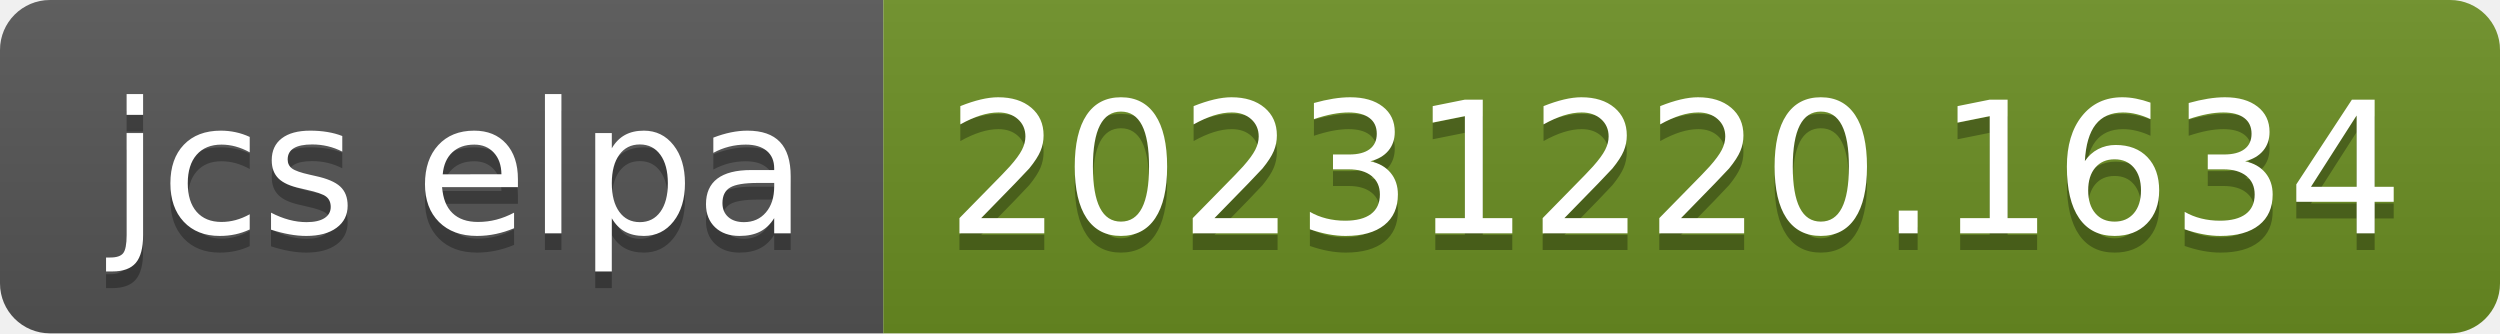
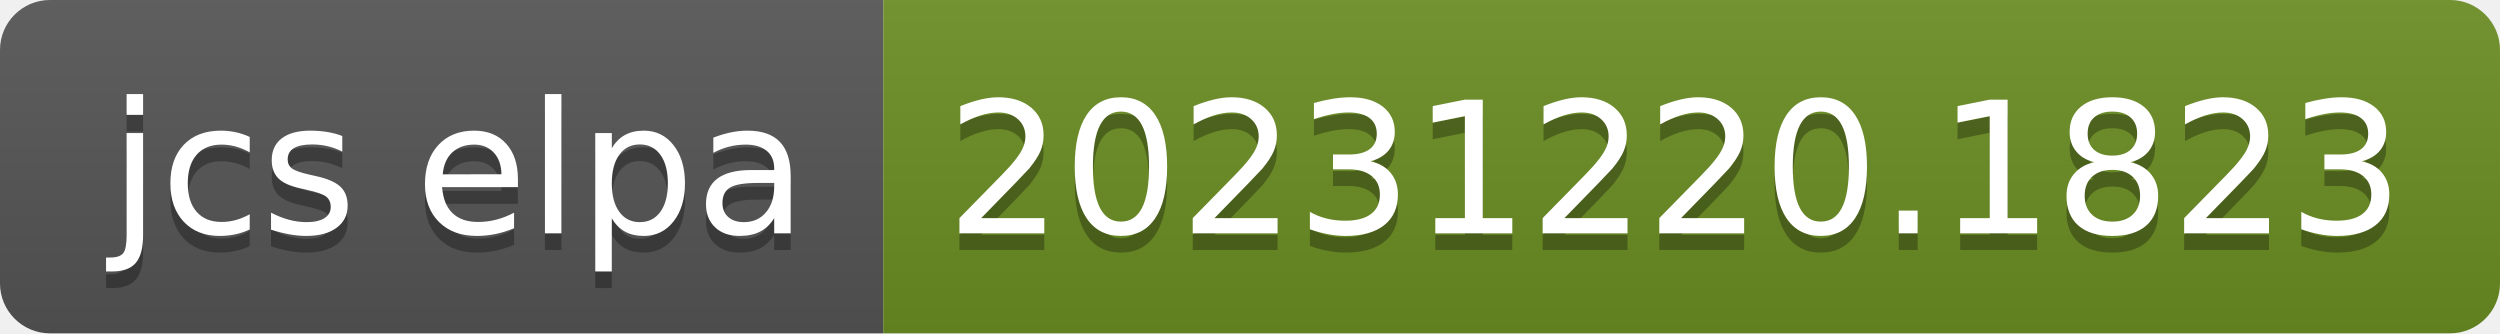
- <svg xmlns="http://www.w3.org/2000/svg" width="150" height="20" role="img" aria-label="jcs elpa: 20231220.1634">
+ <svg xmlns="http://www.w3.org/2000/svg" width="150" height="20" role="img" aria-label="jcs elpa: 20231220.1823">
  <linearGradient id="s" x2="0" y2="100%">
    <stop offset="0" stop-color="#bbb" stop-opacity=".1" />
    <stop offset="1" stop-opacity=".1" />
  </linearGradient>
  <clipPath id="r">
    <rect width="150" height="20" rx="3" fill="#fff" />
  </clipPath>
  <g clip-path="url(#r)">
    <rect width="53" height="20" fill="#555" />
    <rect x="53" width="97" height="20" fill="#6b8e23" />
    <rect width="150" height="20" fill="url(#s)" />
  </g>
  <g fill="#fff" text-anchor="middle" font-family="Verdana,Geneva,DejaVu Sans,sans-serif" text-rendering="geometricPrecision" font-size="110">
    <text aria-hidden="true" x="275" y="150" fill="#010101" fill-opacity=".3" transform="scale(.1)" textLength="430">jcs elpa</text>
    <text x="275" y="140" transform="scale(.1)" fill="#fff" textLength="430">jcs elpa</text>
-     <text aria-hidden="true" x="1005" y="150" fill="#010101" fill-opacity=".3" transform="scale(.1)" textLength="870">20231220.1634</text>
-     <text x="1005" y="140" transform="scale(.1)" fill="#fff" textLength="870">20231220.1634</text>
+     <text aria-hidden="true" x="1005" y="150" fill="#010101" fill-opacity=".3" transform="scale(.1)" textLength="870">20231220.1823</text>
+     <text x="1005" y="140" transform="scale(.1)" fill="#fff" textLength="870">20231220.1823</text>
  </g>
</svg>
